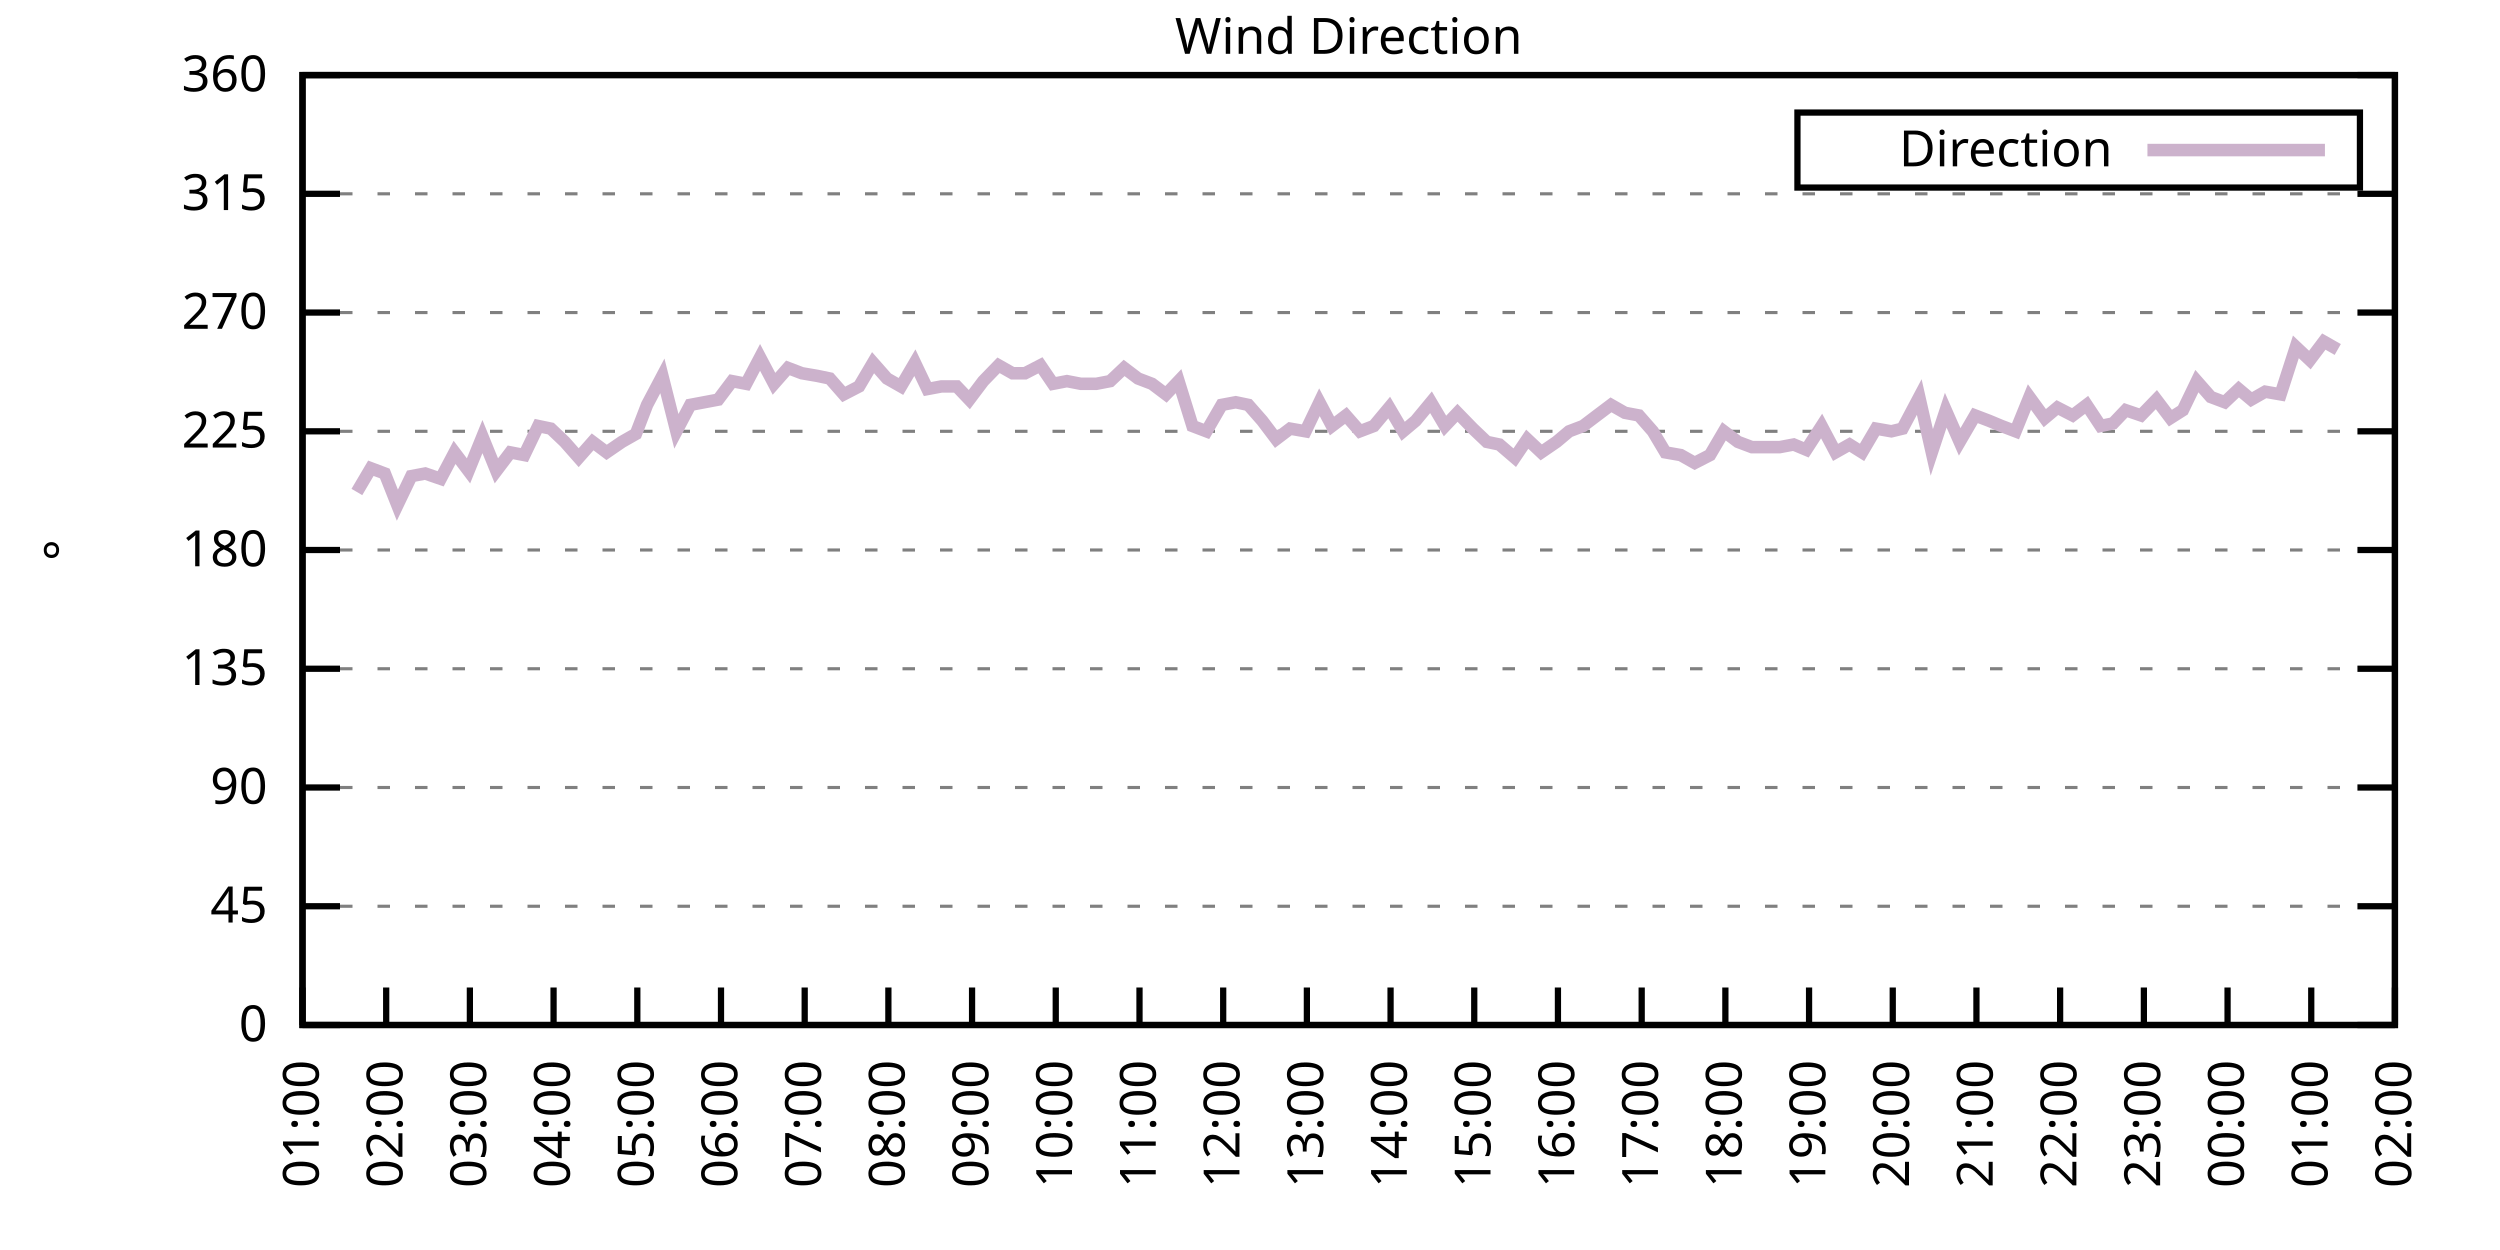
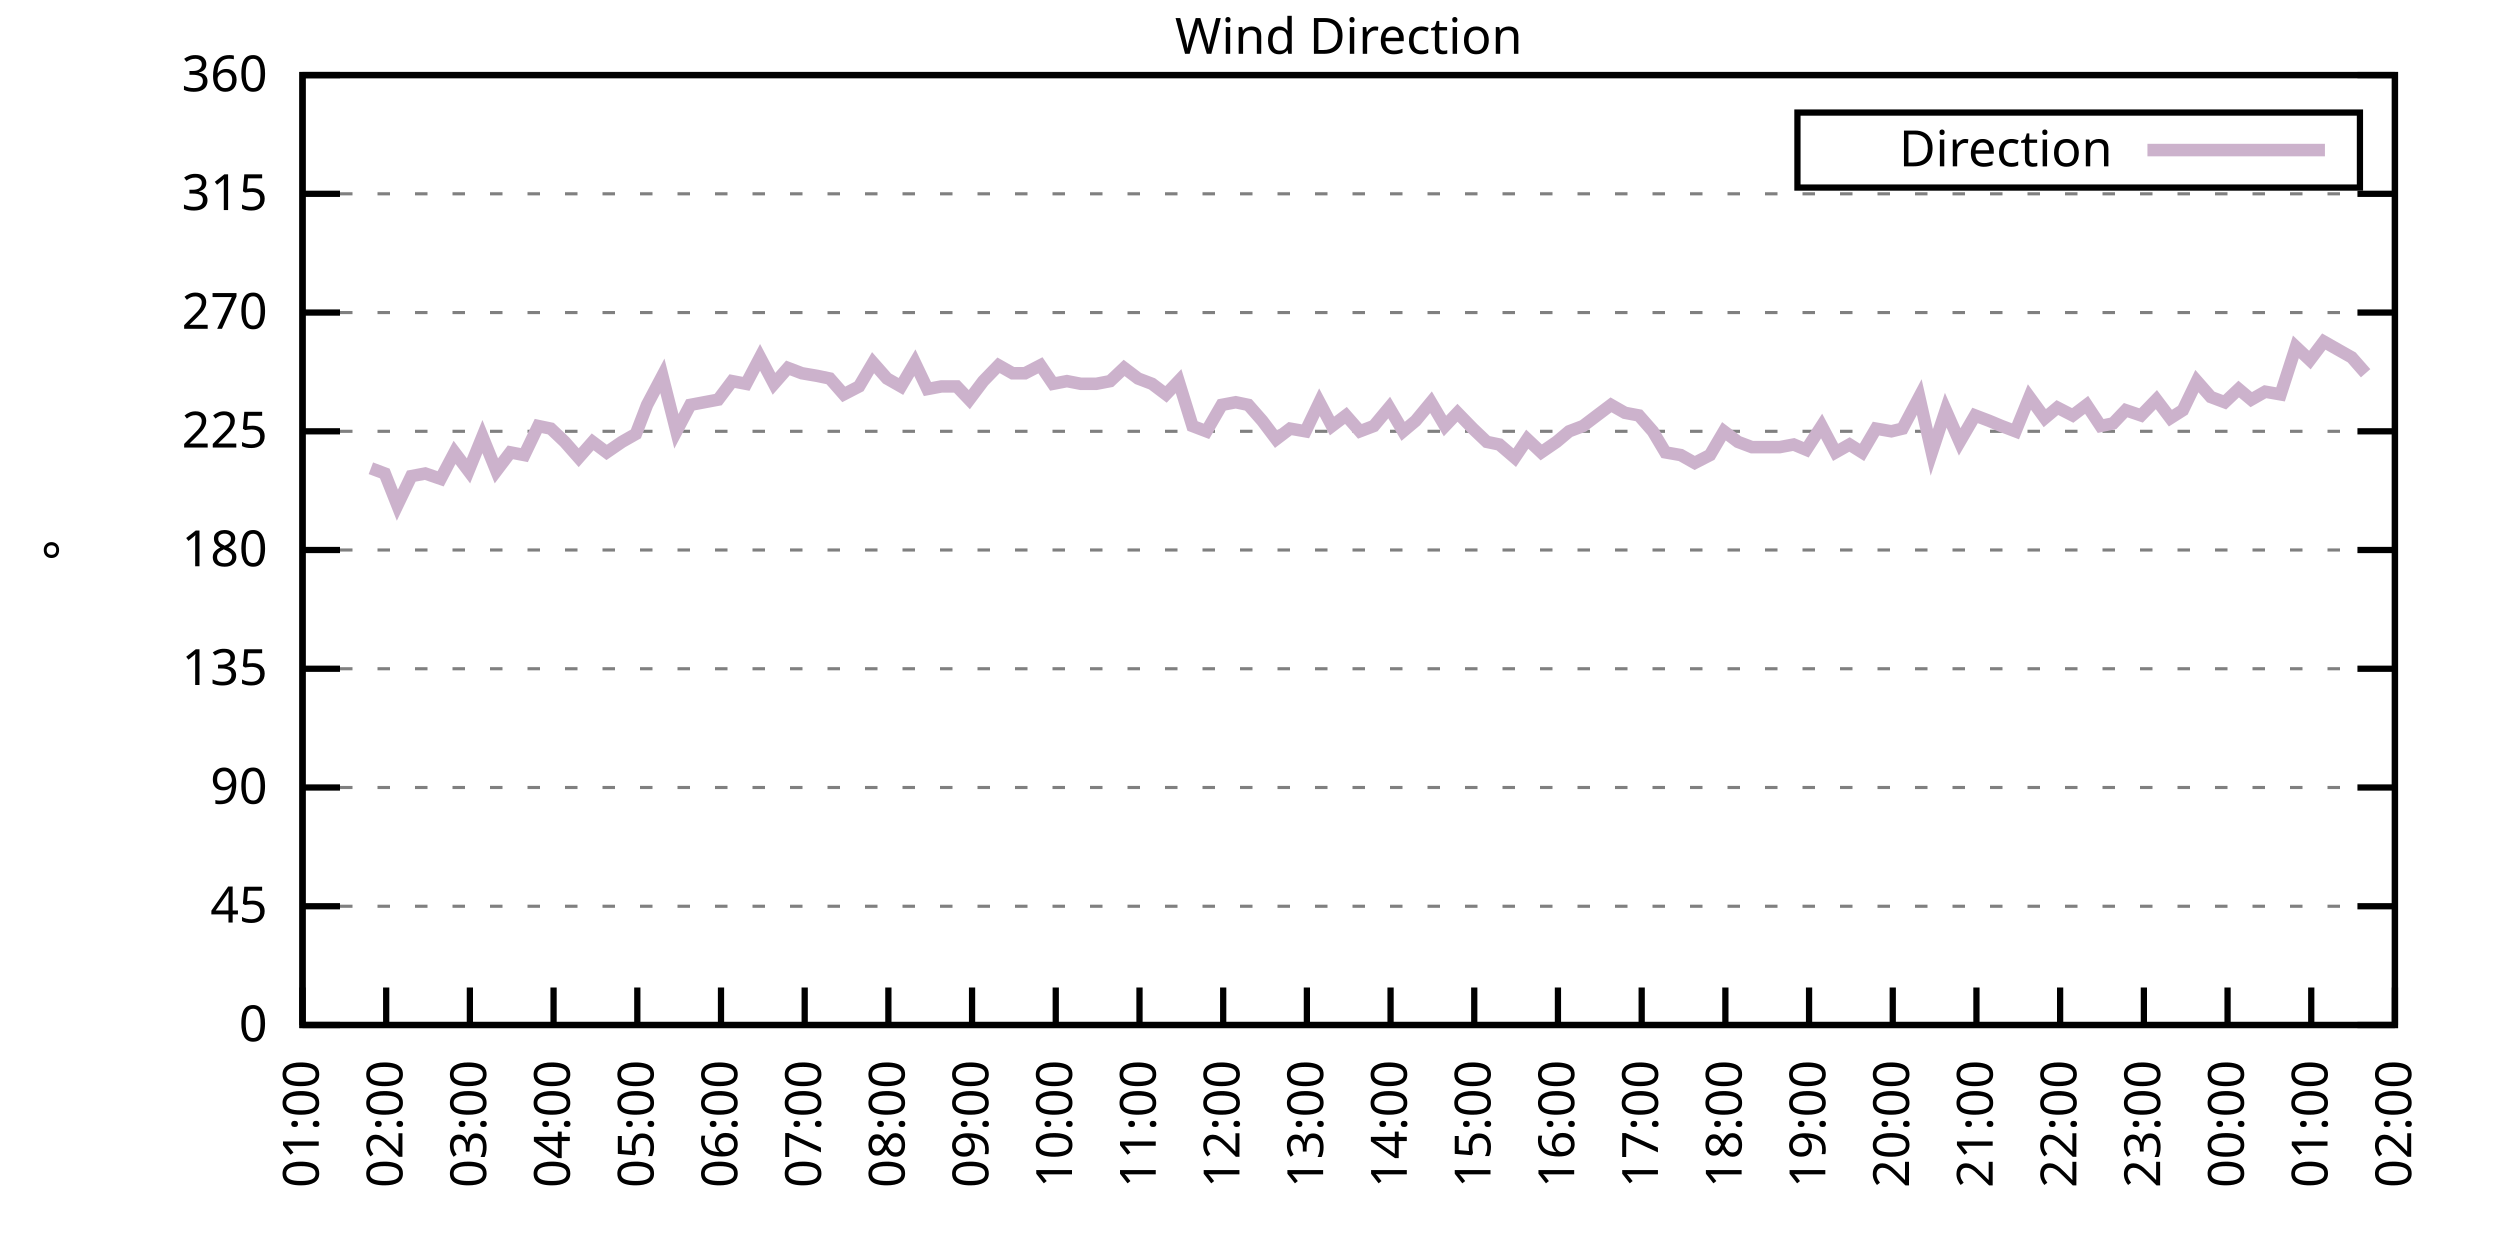
<svg xmlns="http://www.w3.org/2000/svg" xmlns:xlink="http://www.w3.org/1999/xlink" width="400" height="200" viewBox="0 0 400 200">
  <g id="gnuplot_canvas">
    <rect x="0" y="0" width="400" height="200" fill="none" />
    <defs>
      <circle id="gpDot" r="0.5" stroke-width="0.5" stroke="currentColor" />
      <path id="gpPt0" stroke-width="0.333" stroke="currentColor" d="M-1,0 h2 M0,-1 v2" />
      <path id="gpPt1" stroke-width="0.333" stroke="currentColor" d="M-1,-1 L1,1 M1,-1 L-1,1" />
      <path id="gpPt2" stroke-width="0.333" stroke="currentColor" d="M-1,0 L1,0 M0,-1 L0,1 M-1,-1 L1,1 M-1,1 L1,-1" />
      <rect id="gpPt3" stroke-width="0.333" stroke="currentColor" x="-1" y="-1" width="2" height="2" />
      <rect id="gpPt4" stroke-width="0.333" stroke="currentColor" fill="currentColor" x="-1" y="-1" width="2" height="2" />
      <circle id="gpPt5" stroke-width="0.333" stroke="currentColor" cx="0" cy="0" r="1" />
      <use xlink:href="#gpPt5" id="gpPt6" fill="currentColor" stroke="none" />
      <path id="gpPt7" stroke-width="0.333" stroke="currentColor" d="M0,-1.33 L-1.33,0.67 L1.33,0.67 z" />
      <use xlink:href="#gpPt7" id="gpPt8" fill="currentColor" stroke="none" />
      <use xlink:href="#gpPt7" id="gpPt9" stroke="currentColor" transform="rotate(180)" />
      <use xlink:href="#gpPt9" id="gpPt10" fill="currentColor" stroke="none" />
      <use xlink:href="#gpPt3" id="gpPt11" stroke="currentColor" transform="rotate(45)" />
      <use xlink:href="#gpPt11" id="gpPt12" fill="currentColor" stroke="none" />
      <path id="gpPt13" stroke-width="0.333" stroke="currentColor" d="M0,1.330 L1.265,0.411 L0.782,-1.067 L-0.782,-1.076 L-1.265,0.411 z" />
      <use xlink:href="#gpPt13" id="gpPt14" fill="currentColor" stroke="none" />
      <filter id="textbox" filterUnits="objectBoundingBox" x="0" y="0" height="1" width="1">
        <feFlood flood-color="white" flood-opacity="1" result="bgnd" />
        <feComposite in="SourceGraphic" in2="bgnd" operator="atop" />
      </filter>
      <filter id="greybox" filterUnits="objectBoundingBox" x="0" y="0" height="1" width="1">
        <feFlood flood-color="lightgrey" flood-opacity="1" result="grey" />
        <feComposite in="SourceGraphic" in2="grey" operator="atop" />
      </filter>
    </defs>
    <g fill="none" color="white" stroke="currentColor" stroke-width="1.00" stroke-linecap="butt" stroke-linejoin="miter">
</g>
    <g fill="none" color="black" stroke="currentColor" stroke-width="1.00" stroke-linecap="butt" stroke-linejoin="miter">
      <g stroke="none" shape-rendering="crispEdges">
        <polygon fill="rgb(255, 255, 255)" points="48.40,164.00 383.18,164.00 383.18,12.02 48.40,12.02 " />
      </g>
    </g>
    <g fill="none" color="black" stroke="currentColor" stroke-width="1.00" stroke-linecap="butt" stroke-linejoin="miter">
</g>
    <g fill="none" color="black" stroke="black" stroke-width="0.50" stroke-linecap="butt" stroke-linejoin="miter">
</g>
    <g fill="none" color="gray" stroke="currentColor" stroke-width="0.50" stroke-linecap="butt" stroke-linejoin="miter">
      <path stroke="gray" stroke-dasharray="2,4" class="gridline" d="M48.40,164.00 L383.19,164.00  " />
    </g>
    <g fill="none" color="gray" stroke="gray" stroke-width="1.00" stroke-linecap="butt" stroke-linejoin="miter">
</g>
    <g fill="none" color="black" stroke="currentColor" stroke-width="1.00" stroke-linecap="butt" stroke-linejoin="miter">
      <path stroke="black" d="M48.40,164.00 L54.40,164.00 M383.19,164.00 L377.19,164.00  " />
      <g transform="translate(42.80,166.60)" stroke="none" fill="black" font-family="Sans" font-size="8.00" text-anchor="end">
        <text>
          <tspan font-family="Sans"> 0</tspan>
        </text>
      </g>
    </g>
    <g fill="none" color="black" stroke="currentColor" stroke-width="1.00" stroke-linecap="butt" stroke-linejoin="miter">
</g>
    <g fill="none" color="black" stroke="black" stroke-width="0.50" stroke-linecap="butt" stroke-linejoin="miter">
</g>
    <g fill="none" color="gray" stroke="currentColor" stroke-width="0.50" stroke-linecap="butt" stroke-linejoin="miter">
      <path stroke="gray" stroke-dasharray="2,4" class="gridline" d="M48.40,145.00 L383.19,145.00  " />
    </g>
    <g fill="none" color="gray" stroke="gray" stroke-width="1.00" stroke-linecap="butt" stroke-linejoin="miter">
</g>
    <g fill="none" color="black" stroke="currentColor" stroke-width="1.00" stroke-linecap="butt" stroke-linejoin="miter">
      <path stroke="black" d="M48.40,145.00 L54.40,145.00 M383.19,145.00 L377.19,145.00  " />
      <g transform="translate(42.80,147.60)" stroke="none" fill="black" font-family="Sans" font-size="8.00" text-anchor="end">
        <text>
          <tspan font-family="Sans"> 45</tspan>
        </text>
      </g>
    </g>
    <g fill="none" color="black" stroke="currentColor" stroke-width="1.00" stroke-linecap="butt" stroke-linejoin="miter">
</g>
    <g fill="none" color="black" stroke="black" stroke-width="0.50" stroke-linecap="butt" stroke-linejoin="miter">
</g>
    <g fill="none" color="gray" stroke="currentColor" stroke-width="0.50" stroke-linecap="butt" stroke-linejoin="miter">
      <path stroke="gray" stroke-dasharray="2,4" class="gridline" d="M48.40,126.00 L383.19,126.00  " />
    </g>
    <g fill="none" color="gray" stroke="gray" stroke-width="1.00" stroke-linecap="butt" stroke-linejoin="miter">
</g>
    <g fill="none" color="black" stroke="currentColor" stroke-width="1.00" stroke-linecap="butt" stroke-linejoin="miter">
      <path stroke="black" d="M48.40,126.00 L54.40,126.00 M383.19,126.00 L377.19,126.00  " />
      <g transform="translate(42.80,128.60)" stroke="none" fill="black" font-family="Sans" font-size="8.00" text-anchor="end">
        <text>
          <tspan font-family="Sans"> 90</tspan>
        </text>
      </g>
    </g>
    <g fill="none" color="black" stroke="currentColor" stroke-width="1.00" stroke-linecap="butt" stroke-linejoin="miter">
</g>
    <g fill="none" color="black" stroke="black" stroke-width="0.50" stroke-linecap="butt" stroke-linejoin="miter">
</g>
    <g fill="none" color="gray" stroke="currentColor" stroke-width="0.50" stroke-linecap="butt" stroke-linejoin="miter">
      <path stroke="gray" stroke-dasharray="2,4" class="gridline" d="M48.40,107.00 L383.19,107.00  " />
    </g>
    <g fill="none" color="gray" stroke="gray" stroke-width="1.00" stroke-linecap="butt" stroke-linejoin="miter">
</g>
    <g fill="none" color="black" stroke="currentColor" stroke-width="1.00" stroke-linecap="butt" stroke-linejoin="miter">
      <path stroke="black" d="M48.40,107.00 L54.40,107.00 M383.19,107.00 L377.19,107.00  " />
      <g transform="translate(42.80,109.60)" stroke="none" fill="black" font-family="Sans" font-size="8.00" text-anchor="end">
        <text>
          <tspan font-family="Sans"> 135</tspan>
        </text>
      </g>
    </g>
    <g fill="none" color="black" stroke="currentColor" stroke-width="1.00" stroke-linecap="butt" stroke-linejoin="miter">
</g>
    <g fill="none" color="black" stroke="black" stroke-width="0.50" stroke-linecap="butt" stroke-linejoin="miter">
</g>
    <g fill="none" color="gray" stroke="currentColor" stroke-width="0.50" stroke-linecap="butt" stroke-linejoin="miter">
      <path stroke="gray" stroke-dasharray="2,4" class="gridline" d="M48.40,88.00 L383.19,88.00  " />
    </g>
    <g fill="none" color="gray" stroke="gray" stroke-width="1.00" stroke-linecap="butt" stroke-linejoin="miter">
</g>
    <g fill="none" color="black" stroke="currentColor" stroke-width="1.00" stroke-linecap="butt" stroke-linejoin="miter">
      <path stroke="black" d="M48.40,88.00 L54.40,88.00 M383.19,88.00 L377.19,88.00  " />
      <g transform="translate(42.80,90.60)" stroke="none" fill="black" font-family="Sans" font-size="8.00" text-anchor="end">
        <text>
          <tspan font-family="Sans"> 180</tspan>
        </text>
      </g>
    </g>
    <g fill="none" color="black" stroke="currentColor" stroke-width="1.00" stroke-linecap="butt" stroke-linejoin="miter">
</g>
    <g fill="none" color="black" stroke="black" stroke-width="0.50" stroke-linecap="butt" stroke-linejoin="miter">
</g>
    <g fill="none" color="gray" stroke="currentColor" stroke-width="0.50" stroke-linecap="butt" stroke-linejoin="miter">
      <path stroke="gray" stroke-dasharray="2,4" class="gridline" d="M48.40,69.01 L383.19,69.01  " />
    </g>
    <g fill="none" color="gray" stroke="gray" stroke-width="1.00" stroke-linecap="butt" stroke-linejoin="miter">
</g>
    <g fill="none" color="black" stroke="currentColor" stroke-width="1.00" stroke-linecap="butt" stroke-linejoin="miter">
      <path stroke="black" d="M48.40,69.01 L54.40,69.01 M383.19,69.01 L377.19,69.01  " />
      <g transform="translate(42.80,71.61)" stroke="none" fill="black" font-family="Sans" font-size="8.00" text-anchor="end">
        <text>
          <tspan font-family="Sans"> 225</tspan>
        </text>
      </g>
    </g>
    <g fill="none" color="black" stroke="currentColor" stroke-width="1.00" stroke-linecap="butt" stroke-linejoin="miter">
</g>
    <g fill="none" color="black" stroke="black" stroke-width="0.50" stroke-linecap="butt" stroke-linejoin="miter">
</g>
    <g fill="none" color="gray" stroke="currentColor" stroke-width="0.50" stroke-linecap="butt" stroke-linejoin="miter">
      <path stroke="gray" stroke-dasharray="2,4" class="gridline" d="M48.40,50.01 L383.19,50.01  " />
    </g>
    <g fill="none" color="gray" stroke="gray" stroke-width="1.00" stroke-linecap="butt" stroke-linejoin="miter">
</g>
    <g fill="none" color="black" stroke="currentColor" stroke-width="1.00" stroke-linecap="butt" stroke-linejoin="miter">
      <path stroke="black" d="M48.40,50.01 L54.40,50.01 M383.19,50.01 L377.19,50.01  " />
      <g transform="translate(42.80,52.61)" stroke="none" fill="black" font-family="Sans" font-size="8.00" text-anchor="end">
        <text>
          <tspan font-family="Sans"> 270</tspan>
        </text>
      </g>
    </g>
    <g fill="none" color="black" stroke="currentColor" stroke-width="1.00" stroke-linecap="butt" stroke-linejoin="miter">
</g>
    <g fill="none" color="black" stroke="black" stroke-width="0.50" stroke-linecap="butt" stroke-linejoin="miter">
</g>
    <g fill="none" color="gray" stroke="currentColor" stroke-width="0.50" stroke-linecap="butt" stroke-linejoin="miter">
      <path stroke="gray" stroke-dasharray="2,4" class="gridline" d="M48.40,31.01 L383.19,31.01  " />
    </g>
    <g fill="none" color="gray" stroke="gray" stroke-width="1.00" stroke-linecap="butt" stroke-linejoin="miter">
</g>
    <g fill="none" color="black" stroke="currentColor" stroke-width="1.00" stroke-linecap="butt" stroke-linejoin="miter">
      <path stroke="black" d="M48.40,31.01 L54.40,31.01 M383.19,31.01 L377.19,31.01  " />
      <g transform="translate(42.80,33.61)" stroke="none" fill="black" font-family="Sans" font-size="8.00" text-anchor="end">
        <text>
          <tspan font-family="Sans"> 315</tspan>
        </text>
      </g>
    </g>
    <g fill="none" color="black" stroke="currentColor" stroke-width="1.00" stroke-linecap="butt" stroke-linejoin="miter">
</g>
    <g fill="none" color="black" stroke="black" stroke-width="0.50" stroke-linecap="butt" stroke-linejoin="miter">
</g>
    <g fill="none" color="gray" stroke="currentColor" stroke-width="0.50" stroke-linecap="butt" stroke-linejoin="miter">
      <path stroke="gray" stroke-dasharray="2,4" class="gridline" d="M48.40,12.01 L383.19,12.01  " />
    </g>
    <g fill="none" color="gray" stroke="gray" stroke-width="1.00" stroke-linecap="butt" stroke-linejoin="miter">
</g>
    <g fill="none" color="black" stroke="currentColor" stroke-width="1.00" stroke-linecap="butt" stroke-linejoin="miter">
      <path stroke="black" d="M48.40,12.01 L54.40,12.01 M383.19,12.01 L377.19,12.01  " />
      <g transform="translate(42.80,14.61)" stroke="none" fill="black" font-family="Sans" font-size="8.00" text-anchor="end">
        <text>
          <tspan font-family="Sans"> 360</tspan>
        </text>
      </g>
    </g>
    <g fill="none" color="black" stroke="currentColor" stroke-width="1.00" stroke-linecap="butt" stroke-linejoin="miter">
      <path stroke="black" d="M48.40,164.00 L48.40,158.00  " />
      <g transform="translate(51.00,169.60) rotate(270.00)" stroke="none" fill="black" font-family="Sans" font-size="8.00" text-anchor="end">
        <text>
          <tspan font-family="Sans">01:00</tspan>
        </text>
      </g>
    </g>
    <g fill="none" color="black" stroke="currentColor" stroke-width="1.00" stroke-linecap="butt" stroke-linejoin="miter">
      <path stroke="black" d="M61.79,164.00 L61.79,158.00  " />
      <g transform="translate(64.39,169.60) rotate(270.00)" stroke="none" fill="black" font-family="Sans" font-size="8.00" text-anchor="end">
        <text>
          <tspan font-family="Sans">02:00</tspan>
        </text>
      </g>
    </g>
    <g fill="none" color="black" stroke="currentColor" stroke-width="1.00" stroke-linecap="butt" stroke-linejoin="miter">
      <path stroke="black" d="M75.18,164.00 L75.18,158.00  " />
      <g transform="translate(77.78,169.60) rotate(270.00)" stroke="none" fill="black" font-family="Sans" font-size="8.00" text-anchor="end">
        <text>
          <tspan font-family="Sans">03:00</tspan>
        </text>
      </g>
    </g>
    <g fill="none" color="black" stroke="currentColor" stroke-width="1.00" stroke-linecap="butt" stroke-linejoin="miter">
      <path stroke="black" d="M88.57,164.00 L88.57,158.00  " />
      <g transform="translate(91.17,169.60) rotate(270.00)" stroke="none" fill="black" font-family="Sans" font-size="8.00" text-anchor="end">
        <text>
          <tspan font-family="Sans">04:00</tspan>
        </text>
      </g>
    </g>
    <g fill="none" color="black" stroke="currentColor" stroke-width="1.00" stroke-linecap="butt" stroke-linejoin="miter">
      <path stroke="black" d="M101.97,164.00 L101.97,158.00  " />
      <g transform="translate(104.57,169.60) rotate(270.00)" stroke="none" fill="black" font-family="Sans" font-size="8.00" text-anchor="end">
        <text>
          <tspan font-family="Sans">05:00</tspan>
        </text>
      </g>
    </g>
    <g fill="none" color="black" stroke="currentColor" stroke-width="1.00" stroke-linecap="butt" stroke-linejoin="miter">
      <path stroke="black" d="M115.36,164.00 L115.36,158.00  " />
      <g transform="translate(117.96,169.60) rotate(270.00)" stroke="none" fill="black" font-family="Sans" font-size="8.00" text-anchor="end">
        <text>
          <tspan font-family="Sans">06:00</tspan>
        </text>
      </g>
    </g>
    <g fill="none" color="black" stroke="currentColor" stroke-width="1.00" stroke-linecap="butt" stroke-linejoin="miter">
      <path stroke="black" d="M128.75,164.00 L128.75,158.00  " />
      <g transform="translate(131.35,169.60) rotate(270.00)" stroke="none" fill="black" font-family="Sans" font-size="8.00" text-anchor="end">
        <text>
          <tspan font-family="Sans">07:00</tspan>
        </text>
      </g>
    </g>
    <g fill="none" color="black" stroke="currentColor" stroke-width="1.00" stroke-linecap="butt" stroke-linejoin="miter">
      <path stroke="black" d="M142.14,164.00 L142.14,158.00  " />
      <g transform="translate(144.74,169.60) rotate(270.00)" stroke="none" fill="black" font-family="Sans" font-size="8.00" text-anchor="end">
        <text>
          <tspan font-family="Sans">08:00</tspan>
        </text>
      </g>
    </g>
    <g fill="none" color="black" stroke="currentColor" stroke-width="1.00" stroke-linecap="butt" stroke-linejoin="miter">
      <path stroke="black" d="M155.53,164.00 L155.53,158.00  " />
      <g transform="translate(158.13,169.60) rotate(270.00)" stroke="none" fill="black" font-family="Sans" font-size="8.00" text-anchor="end">
        <text>
          <tspan font-family="Sans">09:00</tspan>
        </text>
      </g>
    </g>
    <g fill="none" color="black" stroke="currentColor" stroke-width="1.00" stroke-linecap="butt" stroke-linejoin="miter">
      <path stroke="black" d="M168.92,164.00 L168.92,158.00  " />
      <g transform="translate(171.52,169.60) rotate(270.00)" stroke="none" fill="black" font-family="Sans" font-size="8.00" text-anchor="end">
        <text>
          <tspan font-family="Sans">10:00</tspan>
        </text>
      </g>
    </g>
    <g fill="none" color="black" stroke="currentColor" stroke-width="1.00" stroke-linecap="butt" stroke-linejoin="miter">
      <path stroke="black" d="M182.32,164.00 L182.32,158.00  " />
      <g transform="translate(184.92,169.60) rotate(270.00)" stroke="none" fill="black" font-family="Sans" font-size="8.00" text-anchor="end">
        <text>
          <tspan font-family="Sans">11:00</tspan>
        </text>
      </g>
    </g>
    <g fill="none" color="black" stroke="currentColor" stroke-width="1.00" stroke-linecap="butt" stroke-linejoin="miter">
      <path stroke="black" d="M195.71,164.00 L195.71,158.00  " />
      <g transform="translate(198.31,169.60) rotate(270.00)" stroke="none" fill="black" font-family="Sans" font-size="8.00" text-anchor="end">
        <text>
          <tspan font-family="Sans">12:00</tspan>
        </text>
      </g>
    </g>
    <g fill="none" color="black" stroke="currentColor" stroke-width="1.00" stroke-linecap="butt" stroke-linejoin="miter">
      <path stroke="black" d="M209.10,164.00 L209.10,158.00  " />
      <g transform="translate(211.70,169.60) rotate(270.00)" stroke="none" fill="black" font-family="Sans" font-size="8.00" text-anchor="end">
        <text>
          <tspan font-family="Sans">13:00</tspan>
        </text>
      </g>
    </g>
    <g fill="none" color="black" stroke="currentColor" stroke-width="1.00" stroke-linecap="butt" stroke-linejoin="miter">
      <path stroke="black" d="M222.49,164.00 L222.49,158.00  " />
      <g transform="translate(225.09,169.60) rotate(270.00)" stroke="none" fill="black" font-family="Sans" font-size="8.00" text-anchor="end">
        <text>
          <tspan font-family="Sans">14:00</tspan>
        </text>
      </g>
    </g>
    <g fill="none" color="black" stroke="currentColor" stroke-width="1.00" stroke-linecap="butt" stroke-linejoin="miter">
      <path stroke="black" d="M235.88,164.00 L235.88,158.00  " />
      <g transform="translate(238.48,169.60) rotate(270.00)" stroke="none" fill="black" font-family="Sans" font-size="8.00" text-anchor="end">
        <text>
          <tspan font-family="Sans">15:00</tspan>
        </text>
      </g>
    </g>
    <g fill="none" color="black" stroke="currentColor" stroke-width="1.00" stroke-linecap="butt" stroke-linejoin="miter">
      <path stroke="black" d="M249.27,164.00 L249.27,158.00  " />
      <g transform="translate(251.87,169.60) rotate(270.00)" stroke="none" fill="black" font-family="Sans" font-size="8.00" text-anchor="end">
        <text>
          <tspan font-family="Sans">16:00</tspan>
        </text>
      </g>
    </g>
    <g fill="none" color="black" stroke="currentColor" stroke-width="1.00" stroke-linecap="butt" stroke-linejoin="miter">
      <path stroke="black" d="M262.67,164.00 L262.67,158.00  " />
      <g transform="translate(265.27,169.60) rotate(270.00)" stroke="none" fill="black" font-family="Sans" font-size="8.00" text-anchor="end">
        <text>
          <tspan font-family="Sans">17:00</tspan>
        </text>
      </g>
    </g>
    <g fill="none" color="black" stroke="currentColor" stroke-width="1.00" stroke-linecap="butt" stroke-linejoin="miter">
      <path stroke="black" d="M276.06,164.00 L276.06,158.00  " />
      <g transform="translate(278.66,169.60) rotate(270.00)" stroke="none" fill="black" font-family="Sans" font-size="8.00" text-anchor="end">
        <text>
          <tspan font-family="Sans">18:00</tspan>
        </text>
      </g>
    </g>
    <g fill="none" color="black" stroke="currentColor" stroke-width="1.00" stroke-linecap="butt" stroke-linejoin="miter">
      <path stroke="black" d="M289.45,164.00 L289.45,158.00  " />
      <g transform="translate(292.05,169.60) rotate(270.00)" stroke="none" fill="black" font-family="Sans" font-size="8.00" text-anchor="end">
        <text>
          <tspan font-family="Sans">19:00</tspan>
        </text>
      </g>
    </g>
    <g fill="none" color="black" stroke="currentColor" stroke-width="1.00" stroke-linecap="butt" stroke-linejoin="miter">
      <path stroke="black" d="M302.84,164.00 L302.84,158.00  " />
      <g transform="translate(305.44,169.60) rotate(270.00)" stroke="none" fill="black" font-family="Sans" font-size="8.00" text-anchor="end">
        <text>
          <tspan font-family="Sans">20:00</tspan>
        </text>
      </g>
    </g>
    <g fill="none" color="black" stroke="currentColor" stroke-width="1.00" stroke-linecap="butt" stroke-linejoin="miter">
      <path stroke="black" d="M316.23,164.00 L316.23,158.00  " />
      <g transform="translate(318.83,169.60) rotate(270.00)" stroke="none" fill="black" font-family="Sans" font-size="8.00" text-anchor="end">
        <text>
          <tspan font-family="Sans">21:00</tspan>
        </text>
      </g>
    </g>
    <g fill="none" color="black" stroke="currentColor" stroke-width="1.00" stroke-linecap="butt" stroke-linejoin="miter">
      <path stroke="black" d="M329.62,164.00 L329.62,158.00  " />
      <g transform="translate(332.22,169.60) rotate(270.00)" stroke="none" fill="black" font-family="Sans" font-size="8.00" text-anchor="end">
        <text>
          <tspan font-family="Sans">22:00</tspan>
        </text>
      </g>
    </g>
    <g fill="none" color="black" stroke="currentColor" stroke-width="1.00" stroke-linecap="butt" stroke-linejoin="miter">
      <path stroke="black" d="M343.02,164.00 L343.02,158.00  " />
      <g transform="translate(345.62,169.60) rotate(270.00)" stroke="none" fill="black" font-family="Sans" font-size="8.00" text-anchor="end">
        <text>
          <tspan font-family="Sans">23:00</tspan>
        </text>
      </g>
    </g>
    <g fill="none" color="black" stroke="currentColor" stroke-width="1.00" stroke-linecap="butt" stroke-linejoin="miter">
      <path stroke="black" d="M356.41,164.00 L356.41,158.00  " />
      <g transform="translate(359.01,169.60) rotate(270.00)" stroke="none" fill="black" font-family="Sans" font-size="8.00" text-anchor="end">
        <text>
          <tspan font-family="Sans">00:00</tspan>
        </text>
      </g>
    </g>
    <g fill="none" color="black" stroke="currentColor" stroke-width="1.00" stroke-linecap="butt" stroke-linejoin="miter">
      <path stroke="black" d="M369.80,164.00 L369.80,158.00  " />
      <g transform="translate(372.40,169.60) rotate(270.00)" stroke="none" fill="black" font-family="Sans" font-size="8.00" text-anchor="end">
        <text>
          <tspan font-family="Sans">01:00</tspan>
        </text>
      </g>
    </g>
    <g fill="none" color="black" stroke="currentColor" stroke-width="1.00" stroke-linecap="butt" stroke-linejoin="miter">
      <path stroke="black" d="M383.19,164.00 L383.19,158.00  " />
      <g transform="translate(385.79,169.60) rotate(270.00)" stroke="none" fill="black" font-family="Sans" font-size="8.00" text-anchor="end">
        <text>
          <tspan font-family="Sans">02:00</tspan>
        </text>
      </g>
    </g>
    <g fill="none" color="black" stroke="currentColor" stroke-width="1.00" stroke-linecap="butt" stroke-linejoin="miter">
</g>
    <g fill="none" color="black" stroke="currentColor" stroke-width="1.00" stroke-linecap="butt" stroke-linejoin="miter">
      <path stroke="black" d="M48.40,12.01 L48.40,164.00 L383.19,164.00 L383.19,12.01 L48.40,12.01 Z  " />
    </g>
    <g fill="none" color="black" stroke="currentColor" stroke-width="1.00" stroke-linecap="butt" stroke-linejoin="miter">
</g>
    <g fill="none" color="black" stroke="currentColor" stroke-width="1.00" stroke-linecap="butt" stroke-linejoin="miter">
      <path stroke="black" d="M287.59,30.01 L287.59,18.01 L377.59,18.01 L377.59,30.01 L287.59,30.01 Z  " />
    </g>
    <g id="Wind_direction_plot_1">
      <g fill="none" color="white" stroke="black" stroke-width="2.00" stroke-linecap="butt" stroke-linejoin="miter">
</g>
      <g fill="none" color="black" stroke="currentColor" stroke-width="2.00" stroke-linecap="butt" stroke-linejoin="miter">
        <g transform="translate(337.99,26.61)" stroke="none" fill="black" font-family="Sans" font-size="8.00" text-anchor="end">
          <text>
            <tspan font-family="Sans">Direction</tspan>
          </text>
        </g>
      </g>
      <g fill="none" color="black" stroke="currentColor" stroke-width="2.00" stroke-linecap="butt" stroke-linejoin="miter">
-         <path stroke="rgb(204, 178, 204)" d="M343.59,24.01 L371.99,24.01 M57.10,78.72 L59.34,74.92 L61.57,75.76 L63.58,80.83 L65.81,76.18 L68.04,75.76   L70.50,76.61 L72.73,72.38 L74.96,75.34 L77.19,69.85 L79.42,75.34 L81.66,72.38 L83.89,72.81 L86.12,68.16   L88.13,68.58 L90.36,70.70 L92.59,73.23 L94.82,70.70 L97.06,72.38 L99.51,70.70 L101.74,69.43 L103.53,64.78   L105.98,60.14 L108.22,69.01 L110.45,64.78 L112.68,64.36 L114.91,63.94 L117.14,60.98 L119.38,61.41 L121.61,57.18   L123.84,61.41 L126.07,58.87 L128.30,59.72 L130.76,60.14 L132.77,60.56 L135.00,63.10 L137.45,61.83 L139.69,58.03   L141.92,60.56 L144.15,61.83 L146.38,58.03 L148.39,62.25 L150.62,61.83 L153.08,61.83 L155.09,63.94 L157.32,60.98   L159.77,58.45 L162.01,59.72 L164.01,59.72 L166.47,58.45 L168.48,61.41 L170.71,60.98 L172.94,61.41 L175.40,61.41   L177.63,60.98 L179.86,58.87 L182.09,60.56 L184.32,61.41 L186.56,63.10 L188.57,60.98 L190.80,68.16 L193.03,69.01   L195.48,64.78 L197.72,64.36 L199.73,64.78 L201.96,67.32 L204.19,70.27 L206.42,68.58 L208.88,69.01 L211.11,64.36   L213.12,68.16 L215.35,66.47 L217.58,69.01 L219.81,68.16 L222.27,65.21 L224.50,69.01 L226.51,67.32 L228.96,64.36   L231.20,68.16 L233.20,66.05 L235.66,68.58 L237.89,70.70 L239.90,71.12 L242.36,73.23 L244.36,70.27 L246.60,72.38   L249.05,70.70 L251.06,69.01 L253.29,68.16 L255.52,66.47 L257.76,64.78 L259.99,66.05 L262.22,66.47 L264.45,69.01   L266.46,72.38 L268.92,72.81 L271.15,74.07 L273.60,72.81 L275.83,69.01 L278.07,70.70 L280.30,71.54 L282.53,71.54   L284.76,71.54 L286.99,71.12 L289.00,71.96 L291.46,68.16 L293.69,72.38 L295.92,71.12 L297.93,72.38 L300.16,68.58   L302.62,69.01 L304.40,68.58 L307.08,63.52 L309.09,72.38 L311.32,65.63 L313.55,70.70 L316.01,66.47 L318.24,67.32   L320.25,68.16 L322.48,69.01 L324.71,63.52 L327.17,66.90 L329.18,65.21 L331.63,66.47 L333.86,64.78 L336.10,68.16   L338.10,67.74 L340.11,65.63 L342.57,66.47 L345.02,63.94 L347.26,66.90 L349.26,65.63 L351.50,60.98 L353.73,63.52   L355.96,64.36 L358.19,62.25 L360.20,63.94 L362.43,62.67 L364.89,63.10 L367.34,55.50 L369.58,57.61 L371.81,54.65   L374.04,55.92  " />
+         <path stroke="rgb(204, 178, 204)" d="M343.59,24.01 L371.99,24.01 M59.34,74.92 L61.57,75.76 L63.58,80.83 L65.81,76.18 L68.04,75.76 L70.50,76.61   L72.73,72.38 L74.96,75.34 L77.19,69.85 L79.42,75.34 L81.66,72.38 L83.89,72.81 L86.12,68.16 L88.13,68.58   L90.36,70.70 L92.59,73.23 L94.82,70.70 L97.06,72.38 L99.51,70.70 L101.74,69.43 L103.53,64.78 L105.98,60.14   L108.22,69.01 L110.45,64.78 L112.68,64.36 L114.91,63.94 L117.14,60.98 L119.38,61.41 L121.61,57.18 L123.84,61.41   L126.07,58.87 L128.30,59.72 L130.76,60.14 L132.77,60.56 L135.00,63.10 L137.45,61.83 L139.69,58.03 L141.92,60.56   L144.15,61.83 L146.38,58.03 L148.39,62.25 L150.62,61.83 L153.08,61.83 L155.09,63.94 L157.32,60.98 L159.77,58.45   L162.01,59.72 L164.01,59.72 L166.47,58.45 L168.48,61.41 L170.71,60.98 L172.94,61.41 L175.40,61.41 L177.63,60.98   L179.86,58.87 L182.09,60.56 L184.32,61.41 L186.56,63.10 L188.57,60.98 L190.80,68.16 L193.03,69.01 L195.48,64.78   L197.72,64.36 L199.73,64.78 L201.96,67.32 L204.19,70.27 L206.42,68.58 L208.88,69.01 L211.11,64.36 L213.12,68.16   L215.35,66.47 L217.58,69.01 L219.81,68.16 L222.27,65.21 L224.50,69.01 L226.51,67.32 L228.96,64.36 L231.20,68.16   L233.20,66.05 L235.66,68.58 L237.89,70.70 L239.90,71.12 L242.36,73.23 L244.36,70.27 L246.60,72.38 L249.05,70.70   L251.06,69.01 L253.29,68.16 L255.52,66.47 L257.76,64.78 L259.99,66.05 L262.22,66.47 L264.45,69.01 L266.46,72.38   L268.92,72.81 L271.15,74.07 L273.60,72.81 L275.83,69.01 L278.07,70.70 L280.30,71.54 L282.53,71.54 L284.76,71.54   L286.99,71.12 L289.00,71.96 L291.46,68.16 L293.69,72.38 L295.92,71.12 L297.93,72.38 L300.16,68.58 L302.62,69.01   L304.40,68.58 L307.08,63.52 L309.09,72.38 L311.32,65.63 L313.55,70.70 L316.01,66.47 L318.24,67.32 L320.25,68.16   L322.48,69.01 L324.71,63.52 L327.17,66.90 L329.18,65.21 L331.63,66.47 L333.86,64.78 L336.10,68.16 L338.10,67.74   L340.11,65.63 L342.57,66.47 L345.02,63.94 L347.26,66.90 L349.26,65.63 L351.50,60.98 L353.73,63.52 L355.96,64.36   L358.19,62.25 L360.20,63.94 L362.43,62.67 L364.89,63.10 L367.34,55.50 L369.58,57.61 L371.81,54.65 L374.04,55.92   L376.27,57.18 L378.50,59.72  " />
      </g>
    </g>
    <g fill="none" color="black" stroke="currentColor" stroke-width="2.00" stroke-linecap="butt" stroke-linejoin="miter">
</g>
    <g fill="none" color="black" stroke="black" stroke-width="1.00" stroke-linecap="butt" stroke-linejoin="miter">
</g>
    <g fill="none" color="black" stroke="currentColor" stroke-width="1.00" stroke-linecap="butt" stroke-linejoin="miter">
      <path stroke="black" d="M48.40,12.01 L48.40,164.00 L383.19,164.00 L383.19,12.01 L48.40,12.01 Z  " />
      <g transform="translate(12.80,88.01) rotate(270.00)" stroke="none" fill="black" font-family="Sans" font-size="8.00" text-anchor="middle">
        <text>
          <tspan font-family="Sans">°</tspan>
        </text>
      </g>
    </g>
    <g fill="none" color="black" stroke="currentColor" stroke-width="1.00" stroke-linecap="butt" stroke-linejoin="miter">
</g>
    <g fill="none" color="black" stroke="currentColor" stroke-width="1.00" stroke-linecap="butt" stroke-linejoin="miter">
      <g transform="translate(215.79,8.61)" stroke="none" fill="black" font-family="Sans" font-size="8.00" text-anchor="middle">
        <text>
          <tspan font-family="Sans">Wind Direction</tspan>
        </text>
      </g>
    </g>
    <g fill="none" color="black" stroke="currentColor" stroke-width="1.00" stroke-linecap="butt" stroke-linejoin="miter">
</g>
  </g>
</svg>
